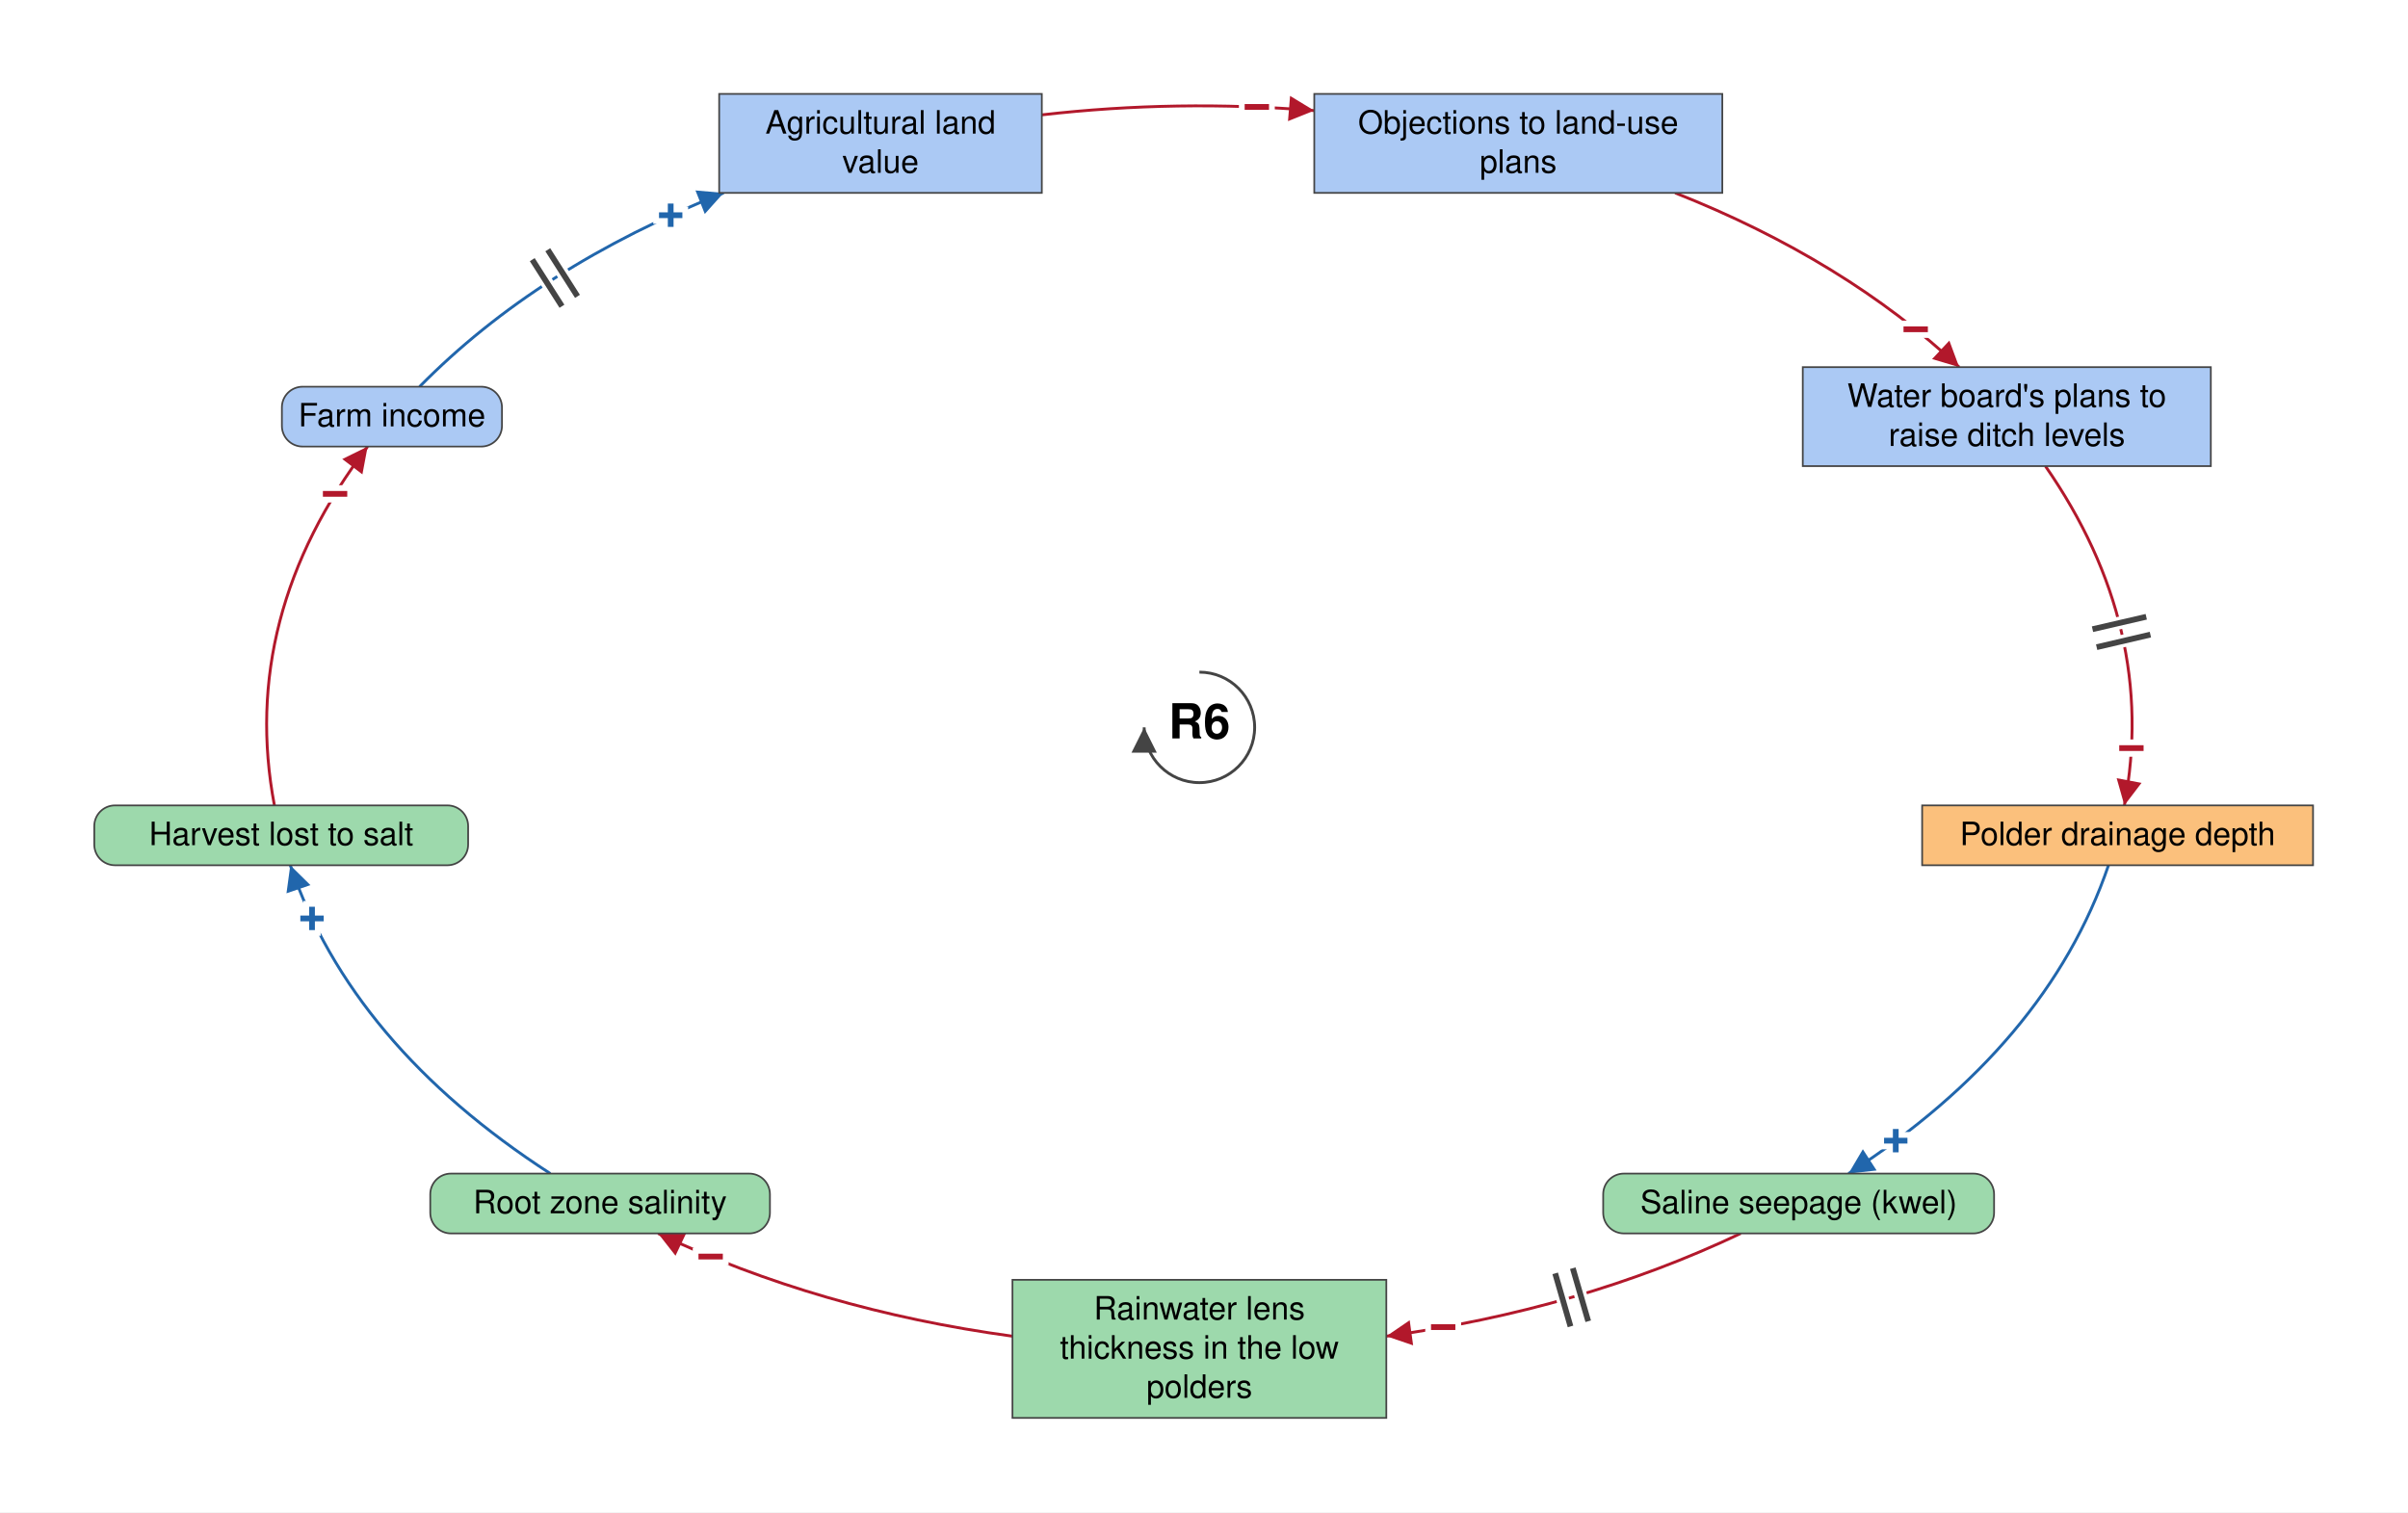
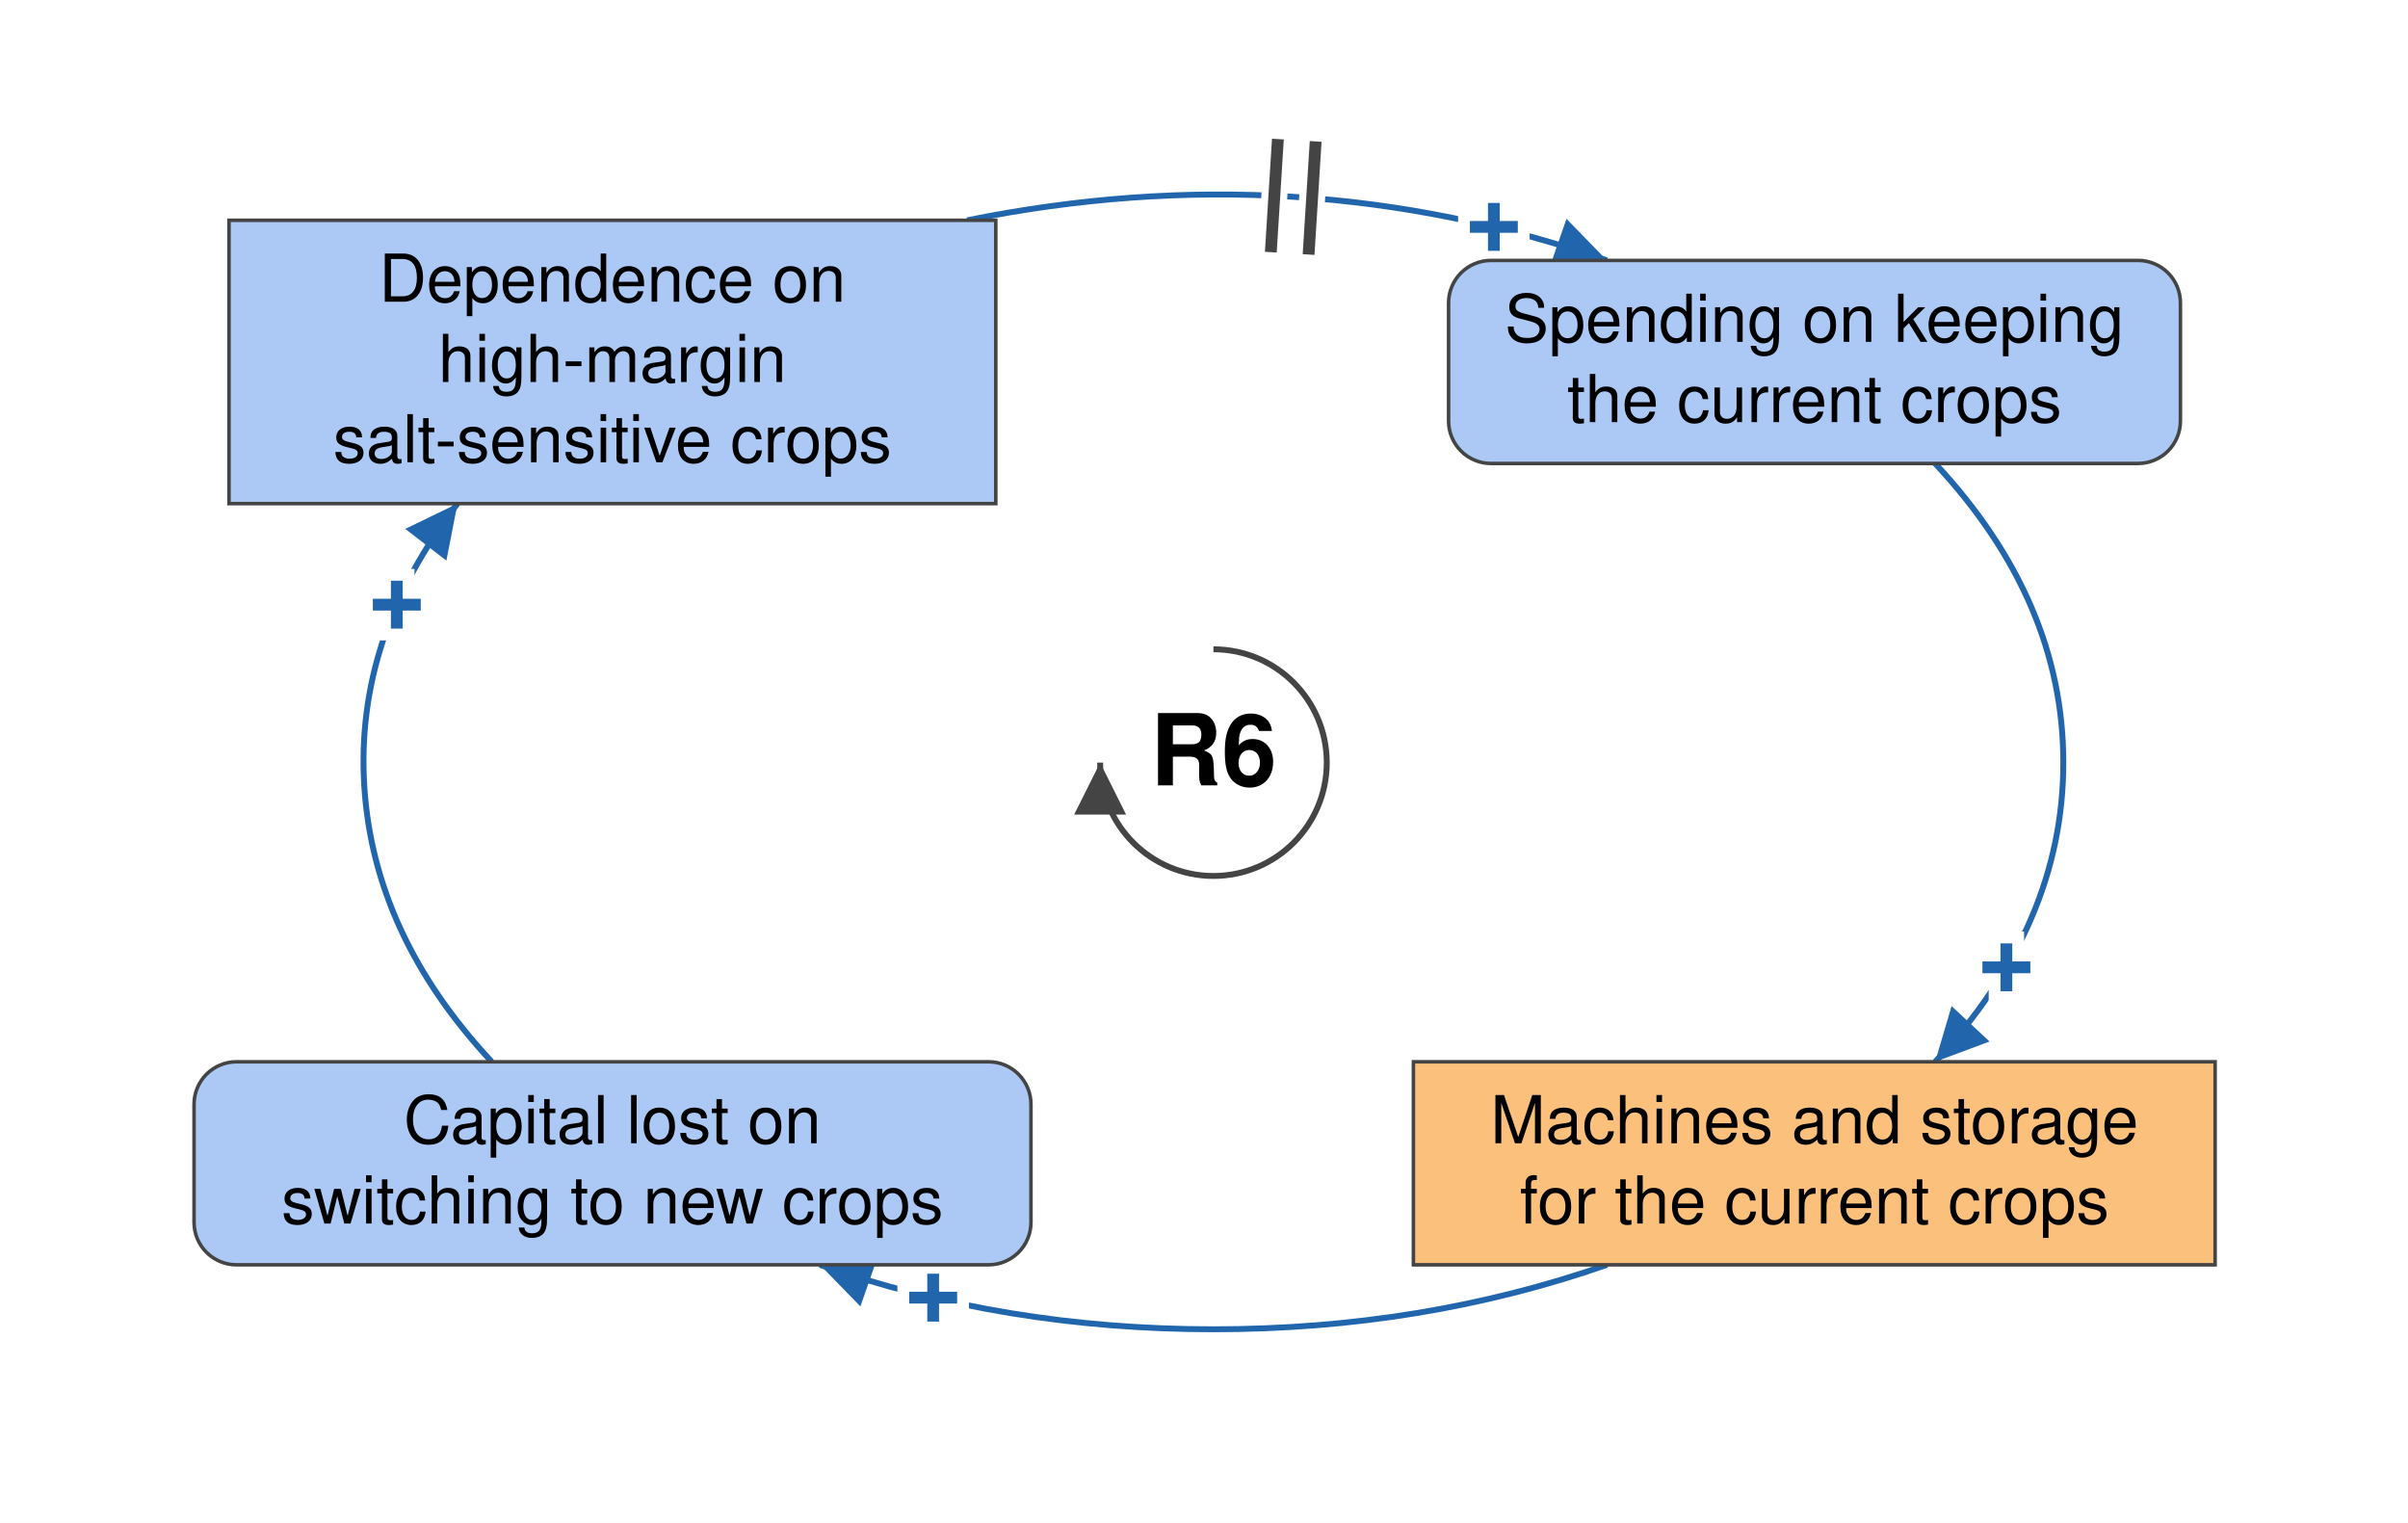
- <svg xmlns="http://www.w3.org/2000/svg" viewBox="-1042 -632 2092 1314" font-family="Helvetica Neue, Helvetica, Arial, sans-serif" font-size="28" fill="black">
+ <svg xmlns="http://www.w3.org/2000/svg" viewBox="-514 -323 1020 645" font-family="Helvetica Neue, Helvetica, Arial, sans-serif" font-size="28" fill="black">
  <defs>
    <marker id="arrow-plus" viewBox="0 0 10 10" refX="10" refY="5" markerWidth="22" markerHeight="22" markerUnits="userSpaceOnUse" orient="auto">
      <path d="M 0 0 L 10 5 L 0 10 z" fill="#2166AC" />
    </marker>
    <marker id="arrow-minus" viewBox="0 0 10 10" refX="10" refY="5" markerWidth="22" markerHeight="22" markerUnits="userSpaceOnUse" orient="auto">
      <path d="M 0 0 L 10 5 L 0 10 z" fill="#B2182B" />
    </marker>
    <marker id="arrow-grey" viewBox="0 0 10 10" refX="10" refY="5" markerWidth="22" markerHeight="22" markerUnits="userSpaceOnUse" orient="auto">
      <path d="M 0 0 L 10 5 L 0 10 z" fill="#444444" />
    </marker>
  </defs>
-   <rect x="-1042" y="-632" width="2092" height="1314" fill="white" />
+   <rect x="-514" y="-323" width="1020" height="645" fill="white" />
  <g class="links">
-     <g class="link" data-from="freshwater-lens-thickness" data-to="root-zone-salinity" data-sign="-" data-delay="false" data-curvature="-0.07">
-       <path class="link-path" d="M -162.4 529.0 Q -330.5 506.1 -470.3 439.7" fill="none" stroke="#B2182B" stroke-width="2.5" marker-end="url(#arrow-minus)" />
-       <text class="sign" x="-424.6" y="459.9" text-anchor="middle" dominant-baseline="central" font-size="42" font-weight="bold" fill="#B2182B" stroke="white" stroke-width="10" paint-order="stroke">−</text>
+     <g class="link" data-from="machines-and-storage-for-current-crops" data-to="capital-lost-on-switching" data-sign="+" data-delay="false" data-curvature="-0.22">
+       <path class="link-path" d="M 166.7 212.7 Q 88.4 240.0 -0.0 240.0 Q -88.4 240.0 -166.7 212.7" fill="none" stroke="#2166AC" stroke-width="2.5" marker-end="url(#arrow-plus)" />
+       <text class="sign" x="-118.7" y="226.7" text-anchor="middle" dominant-baseline="central" font-size="42" font-weight="bold" fill="#2166AC" stroke="white" stroke-width="10" paint-order="stroke">+</text>
    </g>
-     <g class="link" data-from="saline-seepage-kwel" data-to="freshwater-lens-thickness" data-sign="-" data-delay="true" data-curvature="0.07">
-       <path class="link-path" d="M 470.3 439.7 Q 330.5 506.1 162.4 529.0" fill="none" stroke="#B2182B" stroke-width="2.5" marker-end="url(#arrow-minus)" />
-       <text class="sign" x="211.8" y="521.2" text-anchor="middle" dominant-baseline="central" font-size="42" font-weight="bold" fill="#B2182B" stroke="white" stroke-width="10" paint-order="stroke">−</text>
-       <path class="delay-cut" d="M 337.8 516.0 L 324.4 469.9 M 322.4 520.5 L 309.1 474.4" stroke="white" stroke-width="11" fill="none" />
-       <path class="delay" d="M 337.8 516.0 L 324.4 469.9 M 322.4 520.5 L 309.1 474.4" stroke="#444444" stroke-width="5" fill="none" />
+     <g class="link" data-from="capital-lost-on-switching" data-to="dependence-on-high-margin-salt-sensitive-crops" data-sign="+" data-delay="false" data-curvature="0.32">
+       <path class="link-path" d="M -305.7 126.7 Q -355.8 73.0 -359.7 9.8 Q -363.6 -53.4 -320.2 -109.7" fill="none" stroke="#2166AC" stroke-width="2.5" marker-end="url(#arrow-plus)" />
+       <text class="sign" x="-345.9" y="-66.8" text-anchor="middle" dominant-baseline="central" font-size="42" font-weight="bold" fill="#2166AC" stroke="white" stroke-width="10" paint-order="stroke">+</text>
    </g>
-     <g class="link" data-from="agricultural-land-value" data-to="policy-resistance-legal-delays" data-sign="-" data-delay="false" data-curvature="-0.14">
-       <path class="link-path" d="M -136.9 -532.2 Q -19.0 -545.7 99.8 -535.9" fill="none" stroke="#B2182B" stroke-width="2.5" marker-end="url(#arrow-minus)" />
-       <text class="sign" x="49.9" y="-539.0" text-anchor="middle" dominant-baseline="central" font-size="42" font-weight="bold" fill="#B2182B" stroke="white" stroke-width="10" paint-order="stroke">−</text>
+     <g class="link" data-from="dependence-on-high-margin-salt-sensitive-crops" data-to="spending-on-keeping-current-crops" data-sign="+" data-delay="true" data-curvature="0.07">
+       <path class="link-path" d="M -104.3 -229.7 Q 36.4 -258.1 166.7 -212.7" fill="none" stroke="#2166AC" stroke-width="2.5" marker-end="url(#arrow-plus)" />
+       <text class="sign" x="118.8" y="-226.8" text-anchor="middle" dominant-baseline="central" font-size="42" font-weight="bold" fill="#2166AC" stroke="white" stroke-width="10" paint-order="stroke">+</text>
+       <path class="delay-cut" d="M 27.3 -264.1 L 24.3 -216.2 M 43.3 -263.1 L 40.3 -215.2" stroke="white" stroke-width="11" fill="none" />
+       <path class="delay" d="M 27.3 -264.1 L 24.3 -216.2 M 43.3 -263.1 L 40.3 -215.2" stroke="#444444" stroke-width="5" fill="none" />
    </g>
-     <g class="link" data-from="farm-revenue" data-to="agricultural-land-value" data-sign="+" data-delay="true" data-curvature="-0.14">
-       <path class="link-path" d="M -677.5 -296.0 Q -574.6 -400.6 -413.3 -464.4" fill="none" stroke="#2166AC" stroke-width="2.5" marker-end="url(#arrow-plus)" />
-       <text class="sign" x="-459.3" y="-444.9" text-anchor="middle" dominant-baseline="central" font-size="42" font-weight="bold" fill="#2166AC" stroke="white" stroke-width="10" paint-order="stroke">+</text>
-       <path class="delay-cut" d="M -579.6 -406.4 L -553.8 -365.9 M -566.1 -415.0 L -540.3 -374.5" stroke="white" stroke-width="11" fill="none" />
-       <path class="delay" d="M -579.6 -406.4 L -553.8 -365.9 M -566.1 -415.0 L -540.3 -374.5" stroke="#444444" stroke-width="5" fill="none" />
-     </g>
-     <g class="link" data-from="polder-drainage-depth" data-to="saline-seepage-kwel" data-sign="+" data-delay="false" data-curvature="0.07">
-       <path class="link-path" d="M 789.8 119.8 Q 736.5 276.1 563.9 387.7" fill="none" stroke="#2166AC" stroke-width="2.5" marker-end="url(#arrow-plus)" />
-       <text class="sign" x="605.0" y="359.2" text-anchor="middle" dominant-baseline="central" font-size="42" font-weight="bold" fill="#2166AC" stroke="white" stroke-width="10" paint-order="stroke">+</text>
-     </g>
-     <g class="link" data-from="plans-to-raise-ditch-levels" data-to="polder-drainage-depth" data-sign="-" data-delay="true" data-curvature="-0.07">
-       <path class="link-path" d="M 735.0 -227.0 Q 832.8 -86.2 803.6 67.8" fill="none" stroke="#B2182B" stroke-width="2.5" marker-end="url(#arrow-minus)" />
-       <text class="sign" x="809.7" y="18.1" text-anchor="middle" dominant-baseline="central" font-size="42" font-weight="bold" fill="#B2182B" stroke="white" stroke-width="10" paint-order="stroke">−</text>
-       <path class="delay-cut" d="M 822.6 -96.1 L 775.9 -85.3 M 826.2 -80.6 L 779.5 -69.7" stroke="white" stroke-width="11" fill="none" />
-       <path class="delay" d="M 822.6 -96.1 L 775.9 -85.3 M 826.2 -80.6 L 779.5 -69.7" stroke="#444444" stroke-width="5" fill="none" />
-     </g>
-     <g class="link" data-from="policy-resistance-legal-delays" data-to="plans-to-raise-ditch-levels" data-sign="-" data-delay="false" data-curvature="-0.07">
-       <path class="link-path" d="M 413.3 -464.4 Q 560.7 -406.1 660.1 -313.0" fill="none" stroke="#B2182B" stroke-width="2.5" marker-end="url(#arrow-minus)" />
-       <text class="sign" x="622.3" y="-345.8" text-anchor="middle" dominant-baseline="central" font-size="42" font-weight="bold" fill="#B2182B" stroke="white" stroke-width="10" paint-order="stroke">−</text>
-     </g>
-     <g class="link" data-from="root-zone-salinity" data-to="harvest-lost-to-salt" data-sign="+" data-delay="false" data-curvature="0.63">
-       <path class="link-path" d="M -563.9 387.7 Q -736.5 276.1 -789.8 119.8" fill="none" stroke="#2166AC" stroke-width="2.5" marker-end="url(#arrow-plus)" />
-       <text class="sign" x="-770.9" y="166.1" text-anchor="middle" dominant-baseline="central" font-size="42" font-weight="bold" fill="#2166AC" stroke="white" stroke-width="10" paint-order="stroke">+</text>
-     </g>
-     <g class="link" data-from="harvest-lost-to-salt" data-to="farm-revenue" data-sign="-" data-delay="false" data-curvature="-0.07">
-       <path class="link-path" d="M -803.6 67.8 Q -834.7 -96.4 -722.6 -244.0" fill="none" stroke="#B2182B" stroke-width="2.5" marker-end="url(#arrow-minus)" />
-       <text class="sign" x="-750.9" y="-202.8" text-anchor="middle" dominant-baseline="central" font-size="42" font-weight="bold" fill="#B2182B" stroke="white" stroke-width="10" paint-order="stroke">−</text>
+     <g class="link" data-from="spending-on-keeping-current-crops" data-to="machines-and-storage-for-current-crops" data-sign="+" data-delay="false" data-curvature="-0.32">
+       <path class="link-path" d="M 305.7 -126.7 Q 360.0 -68.5 360.0 0.0 Q 360.0 68.5 305.7 126.7" fill="none" stroke="#2166AC" stroke-width="2.5" marker-end="url(#arrow-plus)" />
+       <text class="sign" x="335.9" y="86.8" text-anchor="middle" dominant-baseline="central" font-size="42" font-weight="bold" fill="#2166AC" stroke="white" stroke-width="10" paint-order="stroke">+</text>
    </g>
  </g>
  <g class="elements">
-     <g class="element" data-id="agricultural-land-value" data-domain="Social" data-type="Stock" data-adaptive="false">
-       <rect x="-417.2" y="-550.4" width="280.3" height="86.0" rx="0" fill="#ABC9F4" stroke="#444444" stroke-width="1.5" />
-       <text x="-277.0" y="-515.9" text-anchor="middle">Agricultural land</text>
-       <text x="-277.0" y="-481.9" text-anchor="middle">value</text>
+     <g class="element" data-id="dependence-on-high-margin-salt-sensitive-crops" data-domain="Social" data-type="Stock" data-adaptive="false">
+       <rect x="-417.0" y="-229.7" width="324.8" height="120.0" rx="0" fill="#ABC9F4" stroke="#444444" stroke-width="1.5" />
+       <text x="-254.6" y="-195.2" text-anchor="middle">Dependence on</text>
+       <text x="-254.6" y="-161.2" text-anchor="middle">high-margin</text>
+       <text x="-254.6" y="-127.2" text-anchor="middle">salt-sensitive crops</text>
    </g>
-     <g class="element" data-id="policy-resistance-legal-delays" data-domain="Social" data-type="Stock" data-adaptive="false">
-       <rect x="99.8" y="-550.4" width="354.5" height="86.0" rx="0" fill="#ABC9F4" stroke="#444444" stroke-width="1.5" />
-       <text x="277.0" y="-515.9" text-anchor="middle">Objections to land-use</text>
-       <text x="277.0" y="-481.9" text-anchor="middle">plans</text>
+     <g class="element" data-id="spending-on-keeping-current-crops" data-domain="Social" data-type="Auxiliary" data-adaptive="false">
+       <rect x="99.6" y="-212.7" width="310.0" height="86.0" rx="18" fill="#ABC9F4" stroke="#444444" stroke-width="1.5" />
+       <text x="254.6" y="-178.2" text-anchor="middle">Spending on keeping</text>
+       <text x="254.6" y="-144.2" text-anchor="middle">the current crops</text>
    </g>
-     <g class="element" data-id="plans-to-raise-ditch-levels" data-domain="Social" data-type="Stock" data-adaptive="false">
-       <rect x="524.2" y="-313.0" width="354.5" height="86.0" rx="0" fill="#ABC9F4" stroke="#444444" stroke-width="1.5" />
-       <text x="701.5" y="-278.5" text-anchor="middle">Water board's plans to</text>
-       <text x="701.5" y="-244.5" text-anchor="middle">raise ditch levels</text>
+     <g class="element" data-id="machines-and-storage-for-current-crops" data-domain="Technological" data-type="Stock" data-adaptive="false">
+       <rect x="84.7" y="126.7" width="339.6" height="86.0" rx="0" fill="#FBC07C" stroke="#444444" stroke-width="1.5" />
+       <text x="254.6" y="161.2" text-anchor="middle">Machines and storage</text>
+       <text x="254.6" y="195.2" text-anchor="middle">for the current crops</text>
    </g>
-     <g class="element" data-id="polder-drainage-depth" data-domain="Technological" data-type="Stock" data-adaptive="false">
-       <rect x="627.9" y="67.8" width="339.6" height="52.0" rx="0" fill="#FBC07C" stroke="#444444" stroke-width="1.5" />
-       <text x="797.7" y="102.3" text-anchor="middle">Polder drainage depth</text>
-     </g>
-     <g class="element" data-id="saline-seepage-kwel" data-domain="Ecological" data-type="Auxiliary" data-adaptive="false">
-       <rect x="350.8" y="387.7" width="339.6" height="52.0" rx="18" fill="#9DD9AC" stroke="#444444" stroke-width="1.5" />
-       <text x="520.7" y="422.2" text-anchor="middle">Saline seepage (kwel)</text>
-     </g>
-     <g class="element" data-id="freshwater-lens-thickness" data-domain="Ecological" data-type="Stock" data-adaptive="false">
-       <rect x="-162.4" y="480.0" width="324.8" height="120.0" rx="0" fill="#9DD9AC" stroke="#444444" stroke-width="1.5" />
-       <text x="0.0" y="514.5" text-anchor="middle">Rainwater lens</text>
-       <text x="0.0" y="548.5" text-anchor="middle">thickness in the low</text>
-       <text x="0.0" y="582.5" text-anchor="middle">polders</text>
-     </g>
-     <g class="element" data-id="root-zone-salinity" data-domain="Ecological" data-type="Auxiliary" data-adaptive="false">
-       <rect x="-668.2" y="387.7" width="295.1" height="52.0" rx="18" fill="#9DD9AC" stroke="#444444" stroke-width="1.5" />
-       <text x="-520.7" y="422.2" text-anchor="middle">Root zone salinity</text>
-     </g>
-     <g class="element" data-id="harvest-lost-to-salt" data-domain="Ecological" data-type="Auxiliary" data-adaptive="false">
-       <rect x="-960.1" y="67.8" width="324.8" height="52.0" rx="18" fill="#9DD9AC" stroke="#444444" stroke-width="1.5" />
-       <text x="-797.7" y="102.3" text-anchor="middle">Harvest lost to salt</text>
-     </g>
-     <g class="element" data-id="farm-revenue" data-domain="Social" data-type="Auxiliary" data-adaptive="false">
-       <rect x="-797.1" y="-296.0" width="191.2" height="52.0" rx="18" fill="#ABC9F4" stroke="#444444" stroke-width="1.5" />
-       <text x="-701.5" y="-261.5" text-anchor="middle">Farm income</text>
+     <g class="element" data-id="capital-lost-on-switching" data-domain="Social" data-type="Auxiliary" data-adaptive="false">
+       <rect x="-431.8" y="126.7" width="354.5" height="86.0" rx="18" fill="#ABC9F4" stroke="#444444" stroke-width="1.5" />
+       <text x="-254.6" y="161.2" text-anchor="middle">Capital lost on</text>
+       <text x="-254.6" y="195.2" text-anchor="middle">switching to new crops</text>
    </g>
  </g>
  <g class="loop" data-id="R6">
    <path d="M 0.0 -48.0 A 48 48 0 1 1 -48.0 0.0" fill="none" stroke="#444444" stroke-width="2.5" marker-end="url(#arrow-grey)" />
    <text class="loop-id" x="0.0" y="0.0" text-anchor="middle" dominant-baseline="central" font-size="42" font-weight="bold">R6</text>
  </g>
</svg>
